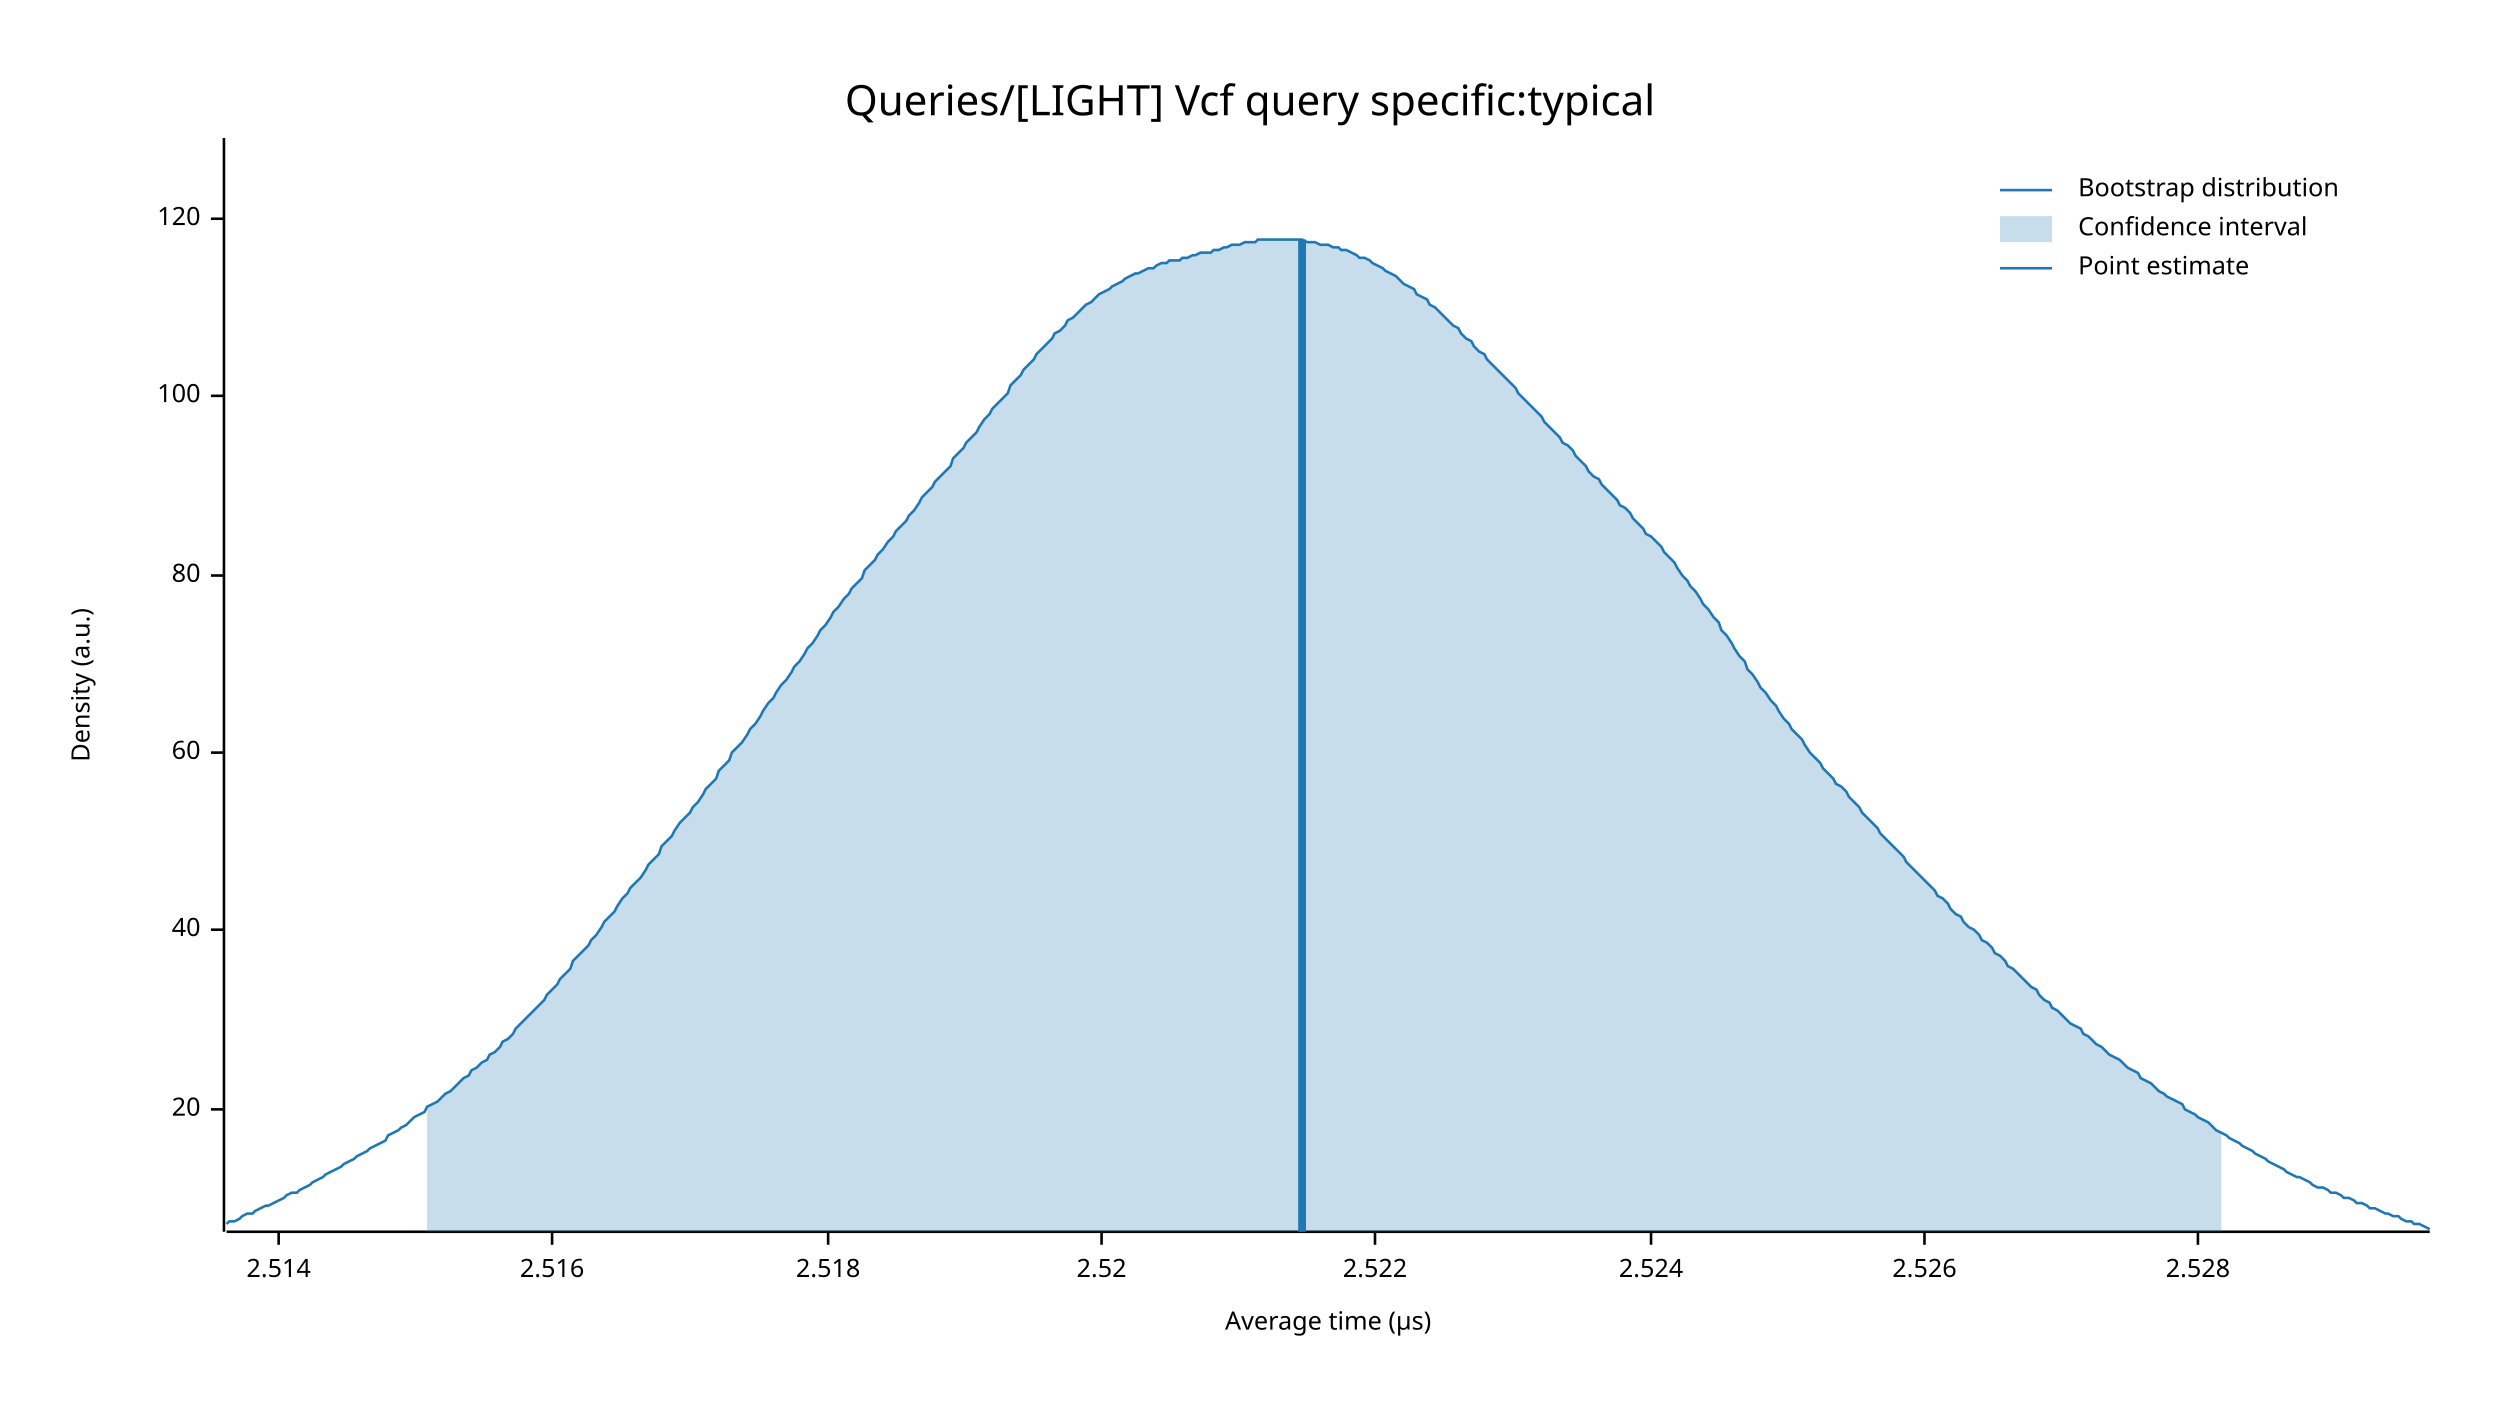
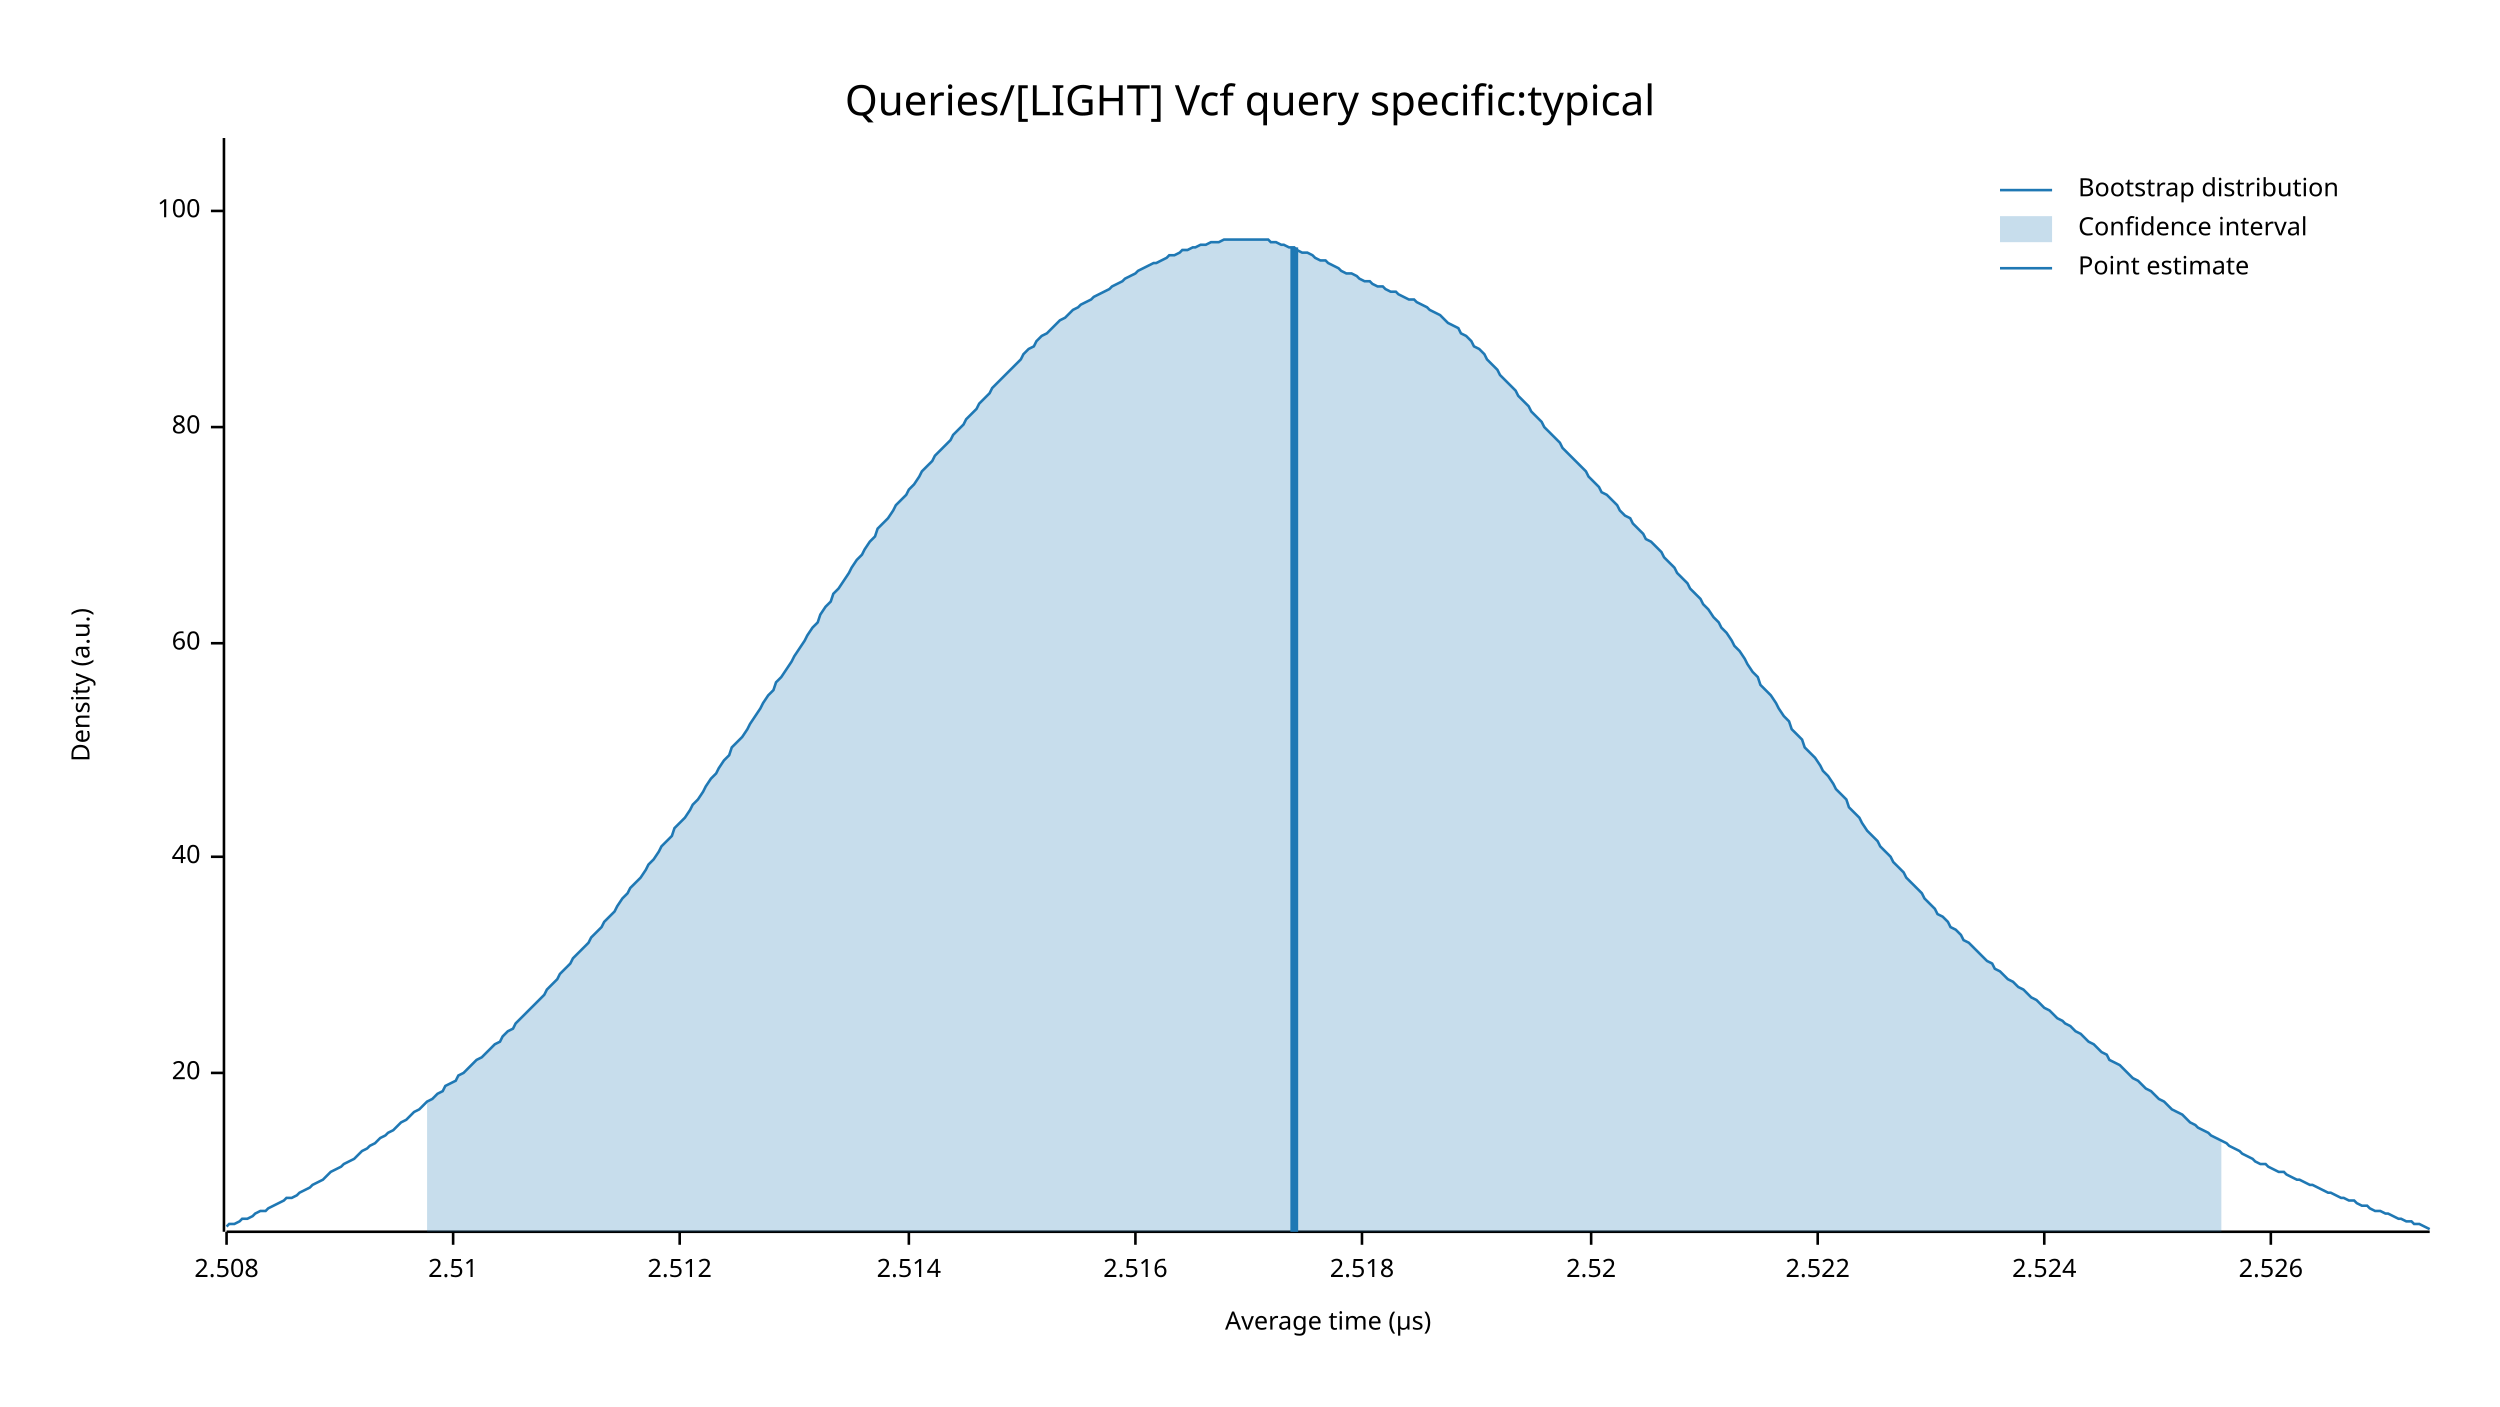
<svg xmlns="http://www.w3.org/2000/svg" width="960" height="540" viewBox="0 0 960 540">
  <text x="480" y="32" dy="0.76em" text-anchor="middle" font-family="sans-serif" font-size="16.129" opacity="1" fill="#000000">
Queries/[LIGHT] Vcf query specific:typical
</text>
  <text x="27" y="263" dy="0.76em" text-anchor="middle" font-family="sans-serif" font-size="9.677" opacity="1" fill="#000000" transform="rotate(270, 27, 263)">
Density (a.u.)
</text>
  <text x="510" y="513" dy="-0.5ex" text-anchor="middle" font-family="sans-serif" font-size="9.677" opacity="1" fill="#000000">
Average time (µs)
</text>
  <polyline fill="none" opacity="1" stroke="#000000" stroke-width="1" points="86,53 86,473 " />
-   <text x="77" y="426" dy="0.5ex" text-anchor="end" font-family="sans-serif" font-size="9.677" opacity="1" fill="#000000">
+   <text x="77" y="412" dy="0.5ex" text-anchor="end" font-family="sans-serif" font-size="9.677" opacity="1" fill="#000000">
20
</text>
-   <polyline fill="none" opacity="1" stroke="#000000" stroke-width="1" points="81,426 86,426 " />
-   <text x="77" y="357" dy="0.5ex" text-anchor="end" font-family="sans-serif" font-size="9.677" opacity="1" fill="#000000">
+   <polyline fill="none" opacity="1" stroke="#000000" stroke-width="1" points="81,412 86,412 " />
+   <text x="77" y="329" dy="0.5ex" text-anchor="end" font-family="sans-serif" font-size="9.677" opacity="1" fill="#000000">
40
</text>
-   <polyline fill="none" opacity="1" stroke="#000000" stroke-width="1" points="81,357 86,357 " />
-   <text x="77" y="289" dy="0.5ex" text-anchor="end" font-family="sans-serif" font-size="9.677" opacity="1" fill="#000000">
+   <polyline fill="none" opacity="1" stroke="#000000" stroke-width="1" points="81,329 86,329 " />
+   <text x="77" y="247" dy="0.5ex" text-anchor="end" font-family="sans-serif" font-size="9.677" opacity="1" fill="#000000">
60
</text>
-   <polyline fill="none" opacity="1" stroke="#000000" stroke-width="1" points="81,289 86,289 " />
-   <text x="77" y="221" dy="0.5ex" text-anchor="end" font-family="sans-serif" font-size="9.677" opacity="1" fill="#000000">
+   <polyline fill="none" opacity="1" stroke="#000000" stroke-width="1" points="81,247 86,247 " />
+   <text x="77" y="164" dy="0.5ex" text-anchor="end" font-family="sans-serif" font-size="9.677" opacity="1" fill="#000000">
80
</text>
-   <polyline fill="none" opacity="1" stroke="#000000" stroke-width="1" points="81,221 86,221 " />
-   <text x="77" y="152" dy="0.5ex" text-anchor="end" font-family="sans-serif" font-size="9.677" opacity="1" fill="#000000">
+   <polyline fill="none" opacity="1" stroke="#000000" stroke-width="1" points="81,164 86,164 " />
+   <text x="77" y="81" dy="0.5ex" text-anchor="end" font-family="sans-serif" font-size="9.677" opacity="1" fill="#000000">
100
</text>
-   <polyline fill="none" opacity="1" stroke="#000000" stroke-width="1" points="81,152 86,152 " />
-   <text x="77" y="84" dy="0.5ex" text-anchor="end" font-family="sans-serif" font-size="9.677" opacity="1" fill="#000000">
- 120
+   <polyline fill="none" opacity="1" stroke="#000000" stroke-width="1" points="81,81 86,81 " />
+   <polyline fill="none" opacity="1" stroke="#000000" stroke-width="1" points="87,473 933,473 " />
+   <text x="87" y="483" dy="0.76em" text-anchor="middle" font-family="sans-serif" font-size="9.677" opacity="1" fill="#000000">
+ 2.508
</text>
-   <polyline fill="none" opacity="1" stroke="#000000" stroke-width="1" points="81,84 86,84 " />
-   <polyline fill="none" opacity="1" stroke="#000000" stroke-width="1" points="87,473 933,473 " />
-   <text x="107" y="483" dy="0.76em" text-anchor="middle" font-family="sans-serif" font-size="9.677" opacity="1" fill="#000000">
+   <polyline fill="none" opacity="1" stroke="#000000" stroke-width="1" points="87,473 87,478 " />
+   <text x="174" y="483" dy="0.76em" text-anchor="middle" font-family="sans-serif" font-size="9.677" opacity="1" fill="#000000">
+ 2.51
+ </text>
+   <polyline fill="none" opacity="1" stroke="#000000" stroke-width="1" points="174,473 174,478 " />
+   <text x="261" y="483" dy="0.76em" text-anchor="middle" font-family="sans-serif" font-size="9.677" opacity="1" fill="#000000">
+ 2.512
+ </text>
+   <polyline fill="none" opacity="1" stroke="#000000" stroke-width="1" points="261,473 261,478 " />
+   <text x="349" y="483" dy="0.76em" text-anchor="middle" font-family="sans-serif" font-size="9.677" opacity="1" fill="#000000">
2.514
</text>
-   <polyline fill="none" opacity="1" stroke="#000000" stroke-width="1" points="107,473 107,478 " />
-   <text x="212" y="483" dy="0.76em" text-anchor="middle" font-family="sans-serif" font-size="9.677" opacity="1" fill="#000000">
+   <polyline fill="none" opacity="1" stroke="#000000" stroke-width="1" points="349,473 349,478 " />
+   <text x="436" y="483" dy="0.76em" text-anchor="middle" font-family="sans-serif" font-size="9.677" opacity="1" fill="#000000">
2.516
</text>
-   <polyline fill="none" opacity="1" stroke="#000000" stroke-width="1" points="212,473 212,478 " />
-   <text x="318" y="483" dy="0.76em" text-anchor="middle" font-family="sans-serif" font-size="9.677" opacity="1" fill="#000000">
+   <polyline fill="none" opacity="1" stroke="#000000" stroke-width="1" points="436,473 436,478 " />
+   <text x="523" y="483" dy="0.76em" text-anchor="middle" font-family="sans-serif" font-size="9.677" opacity="1" fill="#000000">
2.518
</text>
-   <polyline fill="none" opacity="1" stroke="#000000" stroke-width="1" points="318,473 318,478 " />
-   <text x="423" y="483" dy="0.76em" text-anchor="middle" font-family="sans-serif" font-size="9.677" opacity="1" fill="#000000">
+   <polyline fill="none" opacity="1" stroke="#000000" stroke-width="1" points="523,473 523,478 " />
+   <text x="611" y="483" dy="0.76em" text-anchor="middle" font-family="sans-serif" font-size="9.677" opacity="1" fill="#000000">
2.52
</text>
-   <polyline fill="none" opacity="1" stroke="#000000" stroke-width="1" points="423,473 423,478 " />
-   <text x="528" y="483" dy="0.76em" text-anchor="middle" font-family="sans-serif" font-size="9.677" opacity="1" fill="#000000">
+   <polyline fill="none" opacity="1" stroke="#000000" stroke-width="1" points="611,473 611,478 " />
+   <text x="698" y="483" dy="0.76em" text-anchor="middle" font-family="sans-serif" font-size="9.677" opacity="1" fill="#000000">
2.522
</text>
-   <polyline fill="none" opacity="1" stroke="#000000" stroke-width="1" points="528,473 528,478 " />
-   <text x="634" y="483" dy="0.76em" text-anchor="middle" font-family="sans-serif" font-size="9.677" opacity="1" fill="#000000">
+   <polyline fill="none" opacity="1" stroke="#000000" stroke-width="1" points="698,473 698,478 " />
+   <text x="785" y="483" dy="0.76em" text-anchor="middle" font-family="sans-serif" font-size="9.677" opacity="1" fill="#000000">
2.524
</text>
-   <polyline fill="none" opacity="1" stroke="#000000" stroke-width="1" points="634,473 634,478 " />
-   <text x="739" y="483" dy="0.76em" text-anchor="middle" font-family="sans-serif" font-size="9.677" opacity="1" fill="#000000">
+   <polyline fill="none" opacity="1" stroke="#000000" stroke-width="1" points="785,473 785,478 " />
+   <text x="872" y="483" dy="0.76em" text-anchor="middle" font-family="sans-serif" font-size="9.677" opacity="1" fill="#000000">
2.526
</text>
-   <polyline fill="none" opacity="1" stroke="#000000" stroke-width="1" points="739,473 739,478 " />
-   <text x="844" y="483" dy="0.76em" text-anchor="middle" font-family="sans-serif" font-size="9.677" opacity="1" fill="#000000">
- 2.528
- </text>
-   <polyline fill="none" opacity="1" stroke="#000000" stroke-width="1" points="844,473 844,478 " />
-   <polyline fill="none" opacity="1" stroke="#1F78B4" stroke-width="1" points="87,470 88,469 90,469 92,468 93,467 95,466 97,466 98,465 100,464 102,463 103,463 105,462 107,461 109,460 110,459 112,458 114,458 115,457 117,456 119,455 120,454 122,453 124,452 125,451 127,450 129,449 131,448 132,447 134,446 136,445 137,444 139,443 141,442 142,441 144,440 146,439 148,438 149,436 151,435 153,434 154,433 156,432 158,430 159,429 161,428 163,427 164,425 166,424 168,423 170,421 171,420 173,419 175,417 176,416 178,414 180,413 181,411 183,410 185,408 187,407 188,405 190,404 192,402 193,400 195,399 197,397 198,395 200,393 202,391 203,390 205,388 207,386 209,384 210,382 212,380 214,378 215,376 217,374 219,372 220,369 222,367 224,365 226,363 227,361 229,359 231,356 232,354 234,352 236,350 237,348 239,345 241,343 242,341 244,339 246,337 248,334 249,332 251,330 253,328 254,325 256,323 258,321 259,319 261,316 263,314 265,312 266,310 268,308 270,305 271,303 273,301 275,299 276,296 278,294 280,292 281,289 283,287 285,285 287,282 288,280 290,278 292,275 293,273 295,270 297,268 298,266 300,263 302,261 304,258 305,256 307,254 309,251 310,249 312,247 314,244 315,242 317,240 319,237 320,235 322,233 324,230 326,228 327,226 329,224 331,222 332,219 334,217 336,215 337,213 339,211 341,208 343,206 344,204 346,202 348,200 349,198 351,196 353,193 354,191 356,189 358,187 359,185 361,183 363,181 365,179 366,176 368,174 370,172 371,170 373,168 375,166 376,164 378,161 380,159 381,157 383,155 385,153 387,151 388,148 390,146 392,144 393,142 395,140 397,138 398,136 400,134 402,132 404,130 405,128 407,127 409,125 410,123 412,122 414,120 415,119 417,117 419,116 420,115 422,113 424,112 426,111 427,110 429,109 431,108 432,107 434,106 436,105 437,105 439,104 441,103 443,103 444,102 446,101 448,101 449,100 451,100 453,100 454,99 456,99 458,98 459,98 461,97 463,97 465,97 466,96 468,96 470,95 471,95 473,94 475,94 476,94 478,93 480,93 482,93 483,92 485,92 487,92 488,92 490,92 492,92 493,92 495,92 497,92 498,92 500,92 502,93 504,93 505,93 507,94 509,94 510,94 512,95 514,95 515,96 517,96 519,97 521,98 522,99 524,99 526,100 527,101 529,102 531,103 532,104 534,105 536,106 537,107 539,109 541,110 543,111 544,113 546,114 548,115 549,117 551,118 553,120 554,121 556,123 558,125 560,126 561,128 563,130 565,131 566,133 568,135 570,136 571,138 573,140 575,142 576,143 578,145 580,147 582,149 583,151 585,153 587,155 588,156 590,158 592,160 593,162 595,164 597,166 599,168 600,170 602,171 604,173 605,175 607,177 609,179 610,181 612,183 614,184 615,186 617,188 619,190 621,192 622,194 624,195 626,197 627,199 629,201 631,203 632,205 634,206 636,208 638,210 639,212 641,214 643,216 644,218 646,221 648,223 649,225 651,227 653,230 654,232 656,234 658,237 660,239 661,242 663,244 665,247 666,249 668,252 670,254 671,257 673,259 675,262 676,264 678,266 680,269 682,271 683,273 685,276 687,278 688,280 690,282 692,284 693,286 695,289 697,291 699,293 700,295 702,297 704,299 705,301 707,302 709,304 710,306 712,308 714,310 715,312 717,314 719,316 721,318 722,320 724,322 726,324 727,325 729,327 731,329 732,331 734,333 736,335 738,337 739,338 741,340 743,342 744,344 746,345 748,347 749,349 751,351 753,352 754,354 756,356 758,357 760,359 761,361 763,362 765,364 766,366 768,367 770,369 771,371 773,372 775,374 777,376 778,377 780,379 782,380 783,382 785,384 787,385 788,387 790,388 792,390 793,391 795,393 797,394 799,395 800,397 802,398 804,400 805,401 807,402 809,404 810,405 812,406 814,407 816,409 817,410 819,411 821,412 822,414 824,415 826,416 827,417 829,419 831,420 832,421 834,422 836,423 838,424 839,426 841,427 843,428 844,429 846,430 848,431 849,432 851,434 853,435 855,436 856,437 858,438 860,439 861,440 863,441 865,442 866,443 868,444 870,445 871,446 873,447 875,448 877,449 878,450 880,451 882,452 883,452 885,453 887,454 888,455 890,456 892,456 894,457 895,458 897,458 899,459 900,460 902,460 904,461 905,462 907,462 909,463 910,464 912,464 914,465 916,466 917,466 919,467 921,467 922,468 924,469 926,469 927,470 929,470 931,471 933,472 " />
-   <polygon opacity="0.25" fill="#1F78B4" points="164,425 166,424 168,423 170,421 171,420 173,419 175,417 176,416 178,414 180,413 181,411 183,410 185,408 187,407 188,405 190,404 192,402 193,400 195,399 197,397 198,395 200,393 202,391 203,390 205,388 207,386 209,384 210,382 212,380 214,378 215,376 217,374 219,372 220,369 222,367 224,365 226,363 227,361 229,359 231,356 232,354 234,352 236,350 237,348 239,345 241,343 242,341 244,339 246,337 248,334 249,332 251,330 253,328 254,325 256,323 258,321 259,319 261,316 263,314 265,312 266,310 268,308 270,305 271,303 273,301 275,299 276,296 278,294 280,292 281,289 283,287 285,285 287,282 288,280 290,278 292,275 293,273 295,270 297,268 298,266 300,263 302,261 304,258 305,256 307,254 309,251 310,249 312,247 314,244 315,242 317,240 319,237 320,235 322,233 324,230 326,228 327,226 329,224 331,222 332,219 334,217 336,215 337,213 339,211 341,208 343,206 344,204 346,202 348,200 349,198 351,196 353,193 354,191 356,189 358,187 359,185 361,183 363,181 365,179 366,176 368,174 370,172 371,170 373,168 375,166 376,164 378,161 380,159 381,157 383,155 385,153 387,151 388,148 390,146 392,144 393,142 395,140 397,138 398,136 400,134 402,132 404,130 405,128 407,127 409,125 410,123 412,122 414,120 415,119 417,117 419,116 420,115 422,113 424,112 426,111 427,110 429,109 431,108 432,107 434,106 436,105 437,105 439,104 441,103 443,103 444,102 446,101 448,101 449,100 451,100 453,100 454,99 456,99 458,98 459,98 461,97 463,97 465,97 466,96 468,96 470,95 471,95 473,94 475,94 476,94 478,93 480,93 482,93 483,92 485,92 487,92 488,92 490,92 492,92 493,92 495,92 497,92 498,92 500,92 502,93 504,93 505,93 507,94 509,94 510,94 512,95 514,95 515,96 517,96 519,97 521,98 522,99 524,99 526,100 527,101 529,102 531,103 532,104 534,105 536,106 537,107 539,109 541,110 543,111 544,113 546,114 548,115 549,117 551,118 553,120 554,121 556,123 558,125 560,126 561,128 563,130 565,131 566,133 568,135 570,136 571,138 573,140 575,142 576,143 578,145 580,147 582,149 583,151 585,153 587,155 588,156 590,158 592,160 593,162 595,164 597,166 599,168 600,170 602,171 604,173 605,175 607,177 609,179 610,181 612,183 614,184 615,186 617,188 619,190 621,192 622,194 624,195 626,197 627,199 629,201 631,203 632,205 634,206 636,208 638,210 639,212 641,214 643,216 644,218 646,221 648,223 649,225 651,227 653,230 654,232 656,234 658,237 660,239 661,242 663,244 665,247 666,249 668,252 670,254 671,257 673,259 675,262 676,264 678,266 680,269 682,271 683,273 685,276 687,278 688,280 690,282 692,284 693,286 695,289 697,291 699,293 700,295 702,297 704,299 705,301 707,302 709,304 710,306 712,308 714,310 715,312 717,314 719,316 721,318 722,320 724,322 726,324 727,325 729,327 731,329 732,331 734,333 736,335 738,337 739,338 741,340 743,342 744,344 746,345 748,347 749,349 751,351 753,352 754,354 756,356 758,357 760,359 761,361 763,362 765,364 766,366 768,367 770,369 771,371 773,372 775,374 777,376 778,377 780,379 782,380 783,382 785,384 787,385 788,387 790,388 792,390 793,391 795,393 797,394 799,395 800,397 802,398 804,400 805,401 807,402 809,404 810,405 812,406 814,407 816,409 817,410 819,411 821,412 822,414 824,415 826,416 827,417 829,419 831,420 832,421 834,422 836,423 838,424 839,426 841,427 843,428 844,429 846,430 848,431 849,432 851,434 853,435 853,473 164,473 " />
-   <polyline fill="none" opacity="1" stroke="#1F78B4" stroke-width="3" points="500,473 500,92 " />
+   <polyline fill="none" opacity="1" stroke="#000000" stroke-width="1" points="872,473 872,478 " />
+   <polyline fill="none" opacity="1" stroke="#1F78B4" stroke-width="1" points="87,471 88,470 90,470 92,469 93,468 95,468 97,467 98,466 100,465 102,465 103,464 105,463 107,462 109,461 110,460 112,460 114,459 115,458 117,457 119,456 120,455 122,454 124,453 125,452 127,450 129,449 131,448 132,447 134,446 136,445 137,444 139,442 141,441 142,440 144,439 146,437 148,436 149,435 151,434 153,432 154,431 156,430 158,428 159,427 161,426 163,424 164,423 166,422 168,420 170,419 171,417 173,416 175,415 176,413 178,412 180,410 181,409 183,407 185,406 187,404 188,403 190,401 192,400 193,398 195,396 197,395 198,393 200,391 202,389 203,388 205,386 207,384 209,382 210,380 212,378 214,376 215,374 217,372 219,370 220,368 222,366 224,364 226,362 227,360 229,358 231,356 232,354 234,352 236,350 237,348 239,345 241,343 242,341 244,339 246,337 248,334 249,332 251,330 253,327 254,325 256,323 258,321 259,318 261,316 263,314 265,311 266,309 268,307 270,304 271,302 273,299 275,297 276,295 278,292 280,290 281,287 283,285 285,283 287,280 288,278 290,275 292,272 293,270 295,267 297,265 298,262 300,260 302,257 304,254 305,252 307,249 309,246 310,244 312,241 314,239 315,236 317,233 319,231 320,228 322,226 324,223 326,220 327,218 329,215 331,213 332,211 334,208 336,206 337,203 339,201 341,199 343,196 344,194 346,192 348,190 349,188 351,186 353,183 354,181 356,179 358,177 359,175 361,173 363,171 365,169 366,167 368,165 370,163 371,161 373,159 375,157 376,155 378,153 380,151 381,149 383,147 385,145 387,143 388,142 390,140 392,138 393,136 395,134 397,133 398,131 400,129 402,128 404,126 405,125 407,123 409,122 410,121 412,119 414,118 415,117 417,116 419,115 420,114 422,113 424,112 426,111 427,110 429,109 431,108 432,107 434,106 436,105 437,104 439,103 441,102 443,101 444,101 446,100 448,99 449,98 451,98 453,97 454,96 456,96 458,95 459,95 461,94 463,94 465,93 466,93 468,93 470,92 471,92 473,92 475,92 476,92 478,92 480,92 482,92 483,92 485,92 487,92 488,93 490,93 492,94 493,94 495,95 497,95 498,96 500,97 502,97 504,98 505,99 507,100 509,100 510,101 512,102 514,103 515,104 517,105 519,105 521,106 522,107 524,108 526,108 527,109 529,110 531,110 532,111 534,112 536,112 537,113 539,114 541,115 543,115 544,116 546,117 548,118 549,119 551,120 553,121 554,122 556,124 558,125 560,126 561,128 563,129 565,131 566,133 568,134 570,136 571,138 573,140 575,142 576,144 578,146 580,148 582,150 583,152 585,154 587,156 588,158 590,160 592,162 593,164 595,166 597,168 599,170 600,172 602,174 604,176 605,177 607,179 609,181 610,183 612,185 614,187 615,189 617,190 619,192 621,194 622,196 624,198 626,199 627,201 629,203 631,205 632,207 634,208 636,210 638,212 639,214 641,216 643,218 644,220 646,222 648,224 649,226 651,228 653,230 654,232 656,234 658,237 660,239 661,241 663,243 665,246 666,248 668,250 670,253 671,255 673,258 675,260 676,263 678,265 680,267 682,270 683,272 685,275 687,277 688,280 690,282 692,284 693,287 695,289 697,291 699,294 700,296 702,298 704,301 705,303 707,305 709,307 710,310 712,312 714,314 715,316 717,319 719,321 721,323 722,325 724,327 726,329 727,331 729,333 731,335 732,337 734,339 736,341 738,343 739,345 741,347 743,349 744,351 746,352 748,354 749,356 751,357 753,359 754,361 756,362 758,364 760,366 761,367 763,369 765,370 766,372 768,373 770,375 771,376 773,377 775,379 777,380 778,381 780,383 782,384 783,385 785,387 787,388 788,389 790,391 792,392 793,393 795,394 797,396 799,397 800,398 802,400 804,401 805,402 807,404 809,405 810,407 812,408 814,409 816,411 817,412 819,414 821,415 822,416 824,418 826,419 827,420 829,422 831,423 832,424 834,426 836,427 838,428 839,429 841,431 843,432 844,433 846,434 848,435 849,436 851,437 853,438 855,439 856,440 858,441 860,442 861,443 863,444 865,445 866,446 868,447 870,447 871,448 873,449 875,450 877,450 878,451 880,452 882,453 883,453 885,454 887,455 888,455 890,456 892,457 894,458 895,458 897,459 899,460 900,460 902,461 904,461 905,462 907,463 909,463 910,464 912,465 914,465 916,466 917,466 919,467 921,468 922,468 924,469 926,469 927,470 929,470 931,471 933,472 " />
+   <polygon opacity="0.25" fill="#1F78B4" points="164,423 166,422 168,420 170,419 171,417 173,416 175,415 176,413 178,412 180,410 181,409 183,407 185,406 187,404 188,403 190,401 192,400 193,398 195,396 197,395 198,393 200,391 202,389 203,388 205,386 207,384 209,382 210,380 212,378 214,376 215,374 217,372 219,370 220,368 222,366 224,364 226,362 227,360 229,358 231,356 232,354 234,352 236,350 237,348 239,345 241,343 242,341 244,339 246,337 248,334 249,332 251,330 253,327 254,325 256,323 258,321 259,318 261,316 263,314 265,311 266,309 268,307 270,304 271,302 273,299 275,297 276,295 278,292 280,290 281,287 283,285 285,283 287,280 288,278 290,275 292,272 293,270 295,267 297,265 298,262 300,260 302,257 304,254 305,252 307,249 309,246 310,244 312,241 314,239 315,236 317,233 319,231 320,228 322,226 324,223 326,220 327,218 329,215 331,213 332,211 334,208 336,206 337,203 339,201 341,199 343,196 344,194 346,192 348,190 349,188 351,186 353,183 354,181 356,179 358,177 359,175 361,173 363,171 365,169 366,167 368,165 370,163 371,161 373,159 375,157 376,155 378,153 380,151 381,149 383,147 385,145 387,143 388,142 390,140 392,138 393,136 395,134 397,133 398,131 400,129 402,128 404,126 405,125 407,123 409,122 410,121 412,119 414,118 415,117 417,116 419,115 420,114 422,113 424,112 426,111 427,110 429,109 431,108 432,107 434,106 436,105 437,104 439,103 441,102 443,101 444,101 446,100 448,99 449,98 451,98 453,97 454,96 456,96 458,95 459,95 461,94 463,94 465,93 466,93 468,93 470,92 471,92 473,92 475,92 476,92 478,92 480,92 482,92 483,92 485,92 487,92 488,93 490,93 492,94 493,94 495,95 497,95 498,96 500,97 502,97 504,98 505,99 507,100 509,100 510,101 512,102 514,103 515,104 517,105 519,105 521,106 522,107 524,108 526,108 527,109 529,110 531,110 532,111 534,112 536,112 537,113 539,114 541,115 543,115 544,116 546,117 548,118 549,119 551,120 553,121 554,122 556,124 558,125 560,126 561,128 563,129 565,131 566,133 568,134 570,136 571,138 573,140 575,142 576,144 578,146 580,148 582,150 583,152 585,154 587,156 588,158 590,160 592,162 593,164 595,166 597,168 599,170 600,172 602,174 604,176 605,177 607,179 609,181 610,183 612,185 614,187 615,189 617,190 619,192 621,194 622,196 624,198 626,199 627,201 629,203 631,205 632,207 634,208 636,210 638,212 639,214 641,216 643,218 644,220 646,222 648,224 649,226 651,228 653,230 654,232 656,234 658,237 660,239 661,241 663,243 665,246 666,248 668,250 670,253 671,255 673,258 675,260 676,263 678,265 680,267 682,270 683,272 685,275 687,277 688,280 690,282 692,284 693,287 695,289 697,291 699,294 700,296 702,298 704,301 705,303 707,305 709,307 710,310 712,312 714,314 715,316 717,319 719,321 721,323 722,325 724,327 726,329 727,331 729,333 731,335 732,337 734,339 736,341 738,343 739,345 741,347 743,349 744,351 746,352 748,354 749,356 751,357 753,359 754,361 756,362 758,364 760,366 761,367 763,369 765,370 766,372 768,373 770,375 771,376 773,377 775,379 777,380 778,381 780,383 782,384 783,385 785,387 787,388 788,389 790,391 792,392 793,393 795,394 797,396 799,397 800,398 802,400 804,401 805,402 807,404 809,405 810,407 812,408 814,409 816,411 817,412 819,414 821,415 822,416 824,418 826,419 827,420 829,422 831,423 832,424 834,426 836,427 838,428 839,429 841,431 843,432 844,433 846,434 848,435 849,436 851,437 853,438 853,473 164,473 " />
+   <polyline fill="none" opacity="1" stroke="#1F78B4" stroke-width="3" points="497,473 497,95 " />
  <text x="798" y="68" dy="0.76em" text-anchor="start" font-family="sans-serif" font-size="9.677" opacity="1" fill="#000000">
Bootstrap distribution
</text>
  <text x="798" y="83" dy="0.76em" text-anchor="start" font-family="sans-serif" font-size="9.677" opacity="1" fill="#000000">
Confidence interval
</text>
  <text x="798" y="98" dy="0.76em" text-anchor="start" font-family="sans-serif" font-size="9.677" opacity="1" fill="#000000">
Point estimate
</text>
  <polyline fill="none" opacity="1" stroke="#1F78B4" stroke-width="1" points="768,73 788,73 " />
  <rect x="768" y="83" width="20" height="10" opacity="0.25" fill="#1F78B4" stroke="none" />
  <polyline fill="none" opacity="1" stroke="#1F78B4" stroke-width="1" points="768,103 788,103 " />
</svg>
